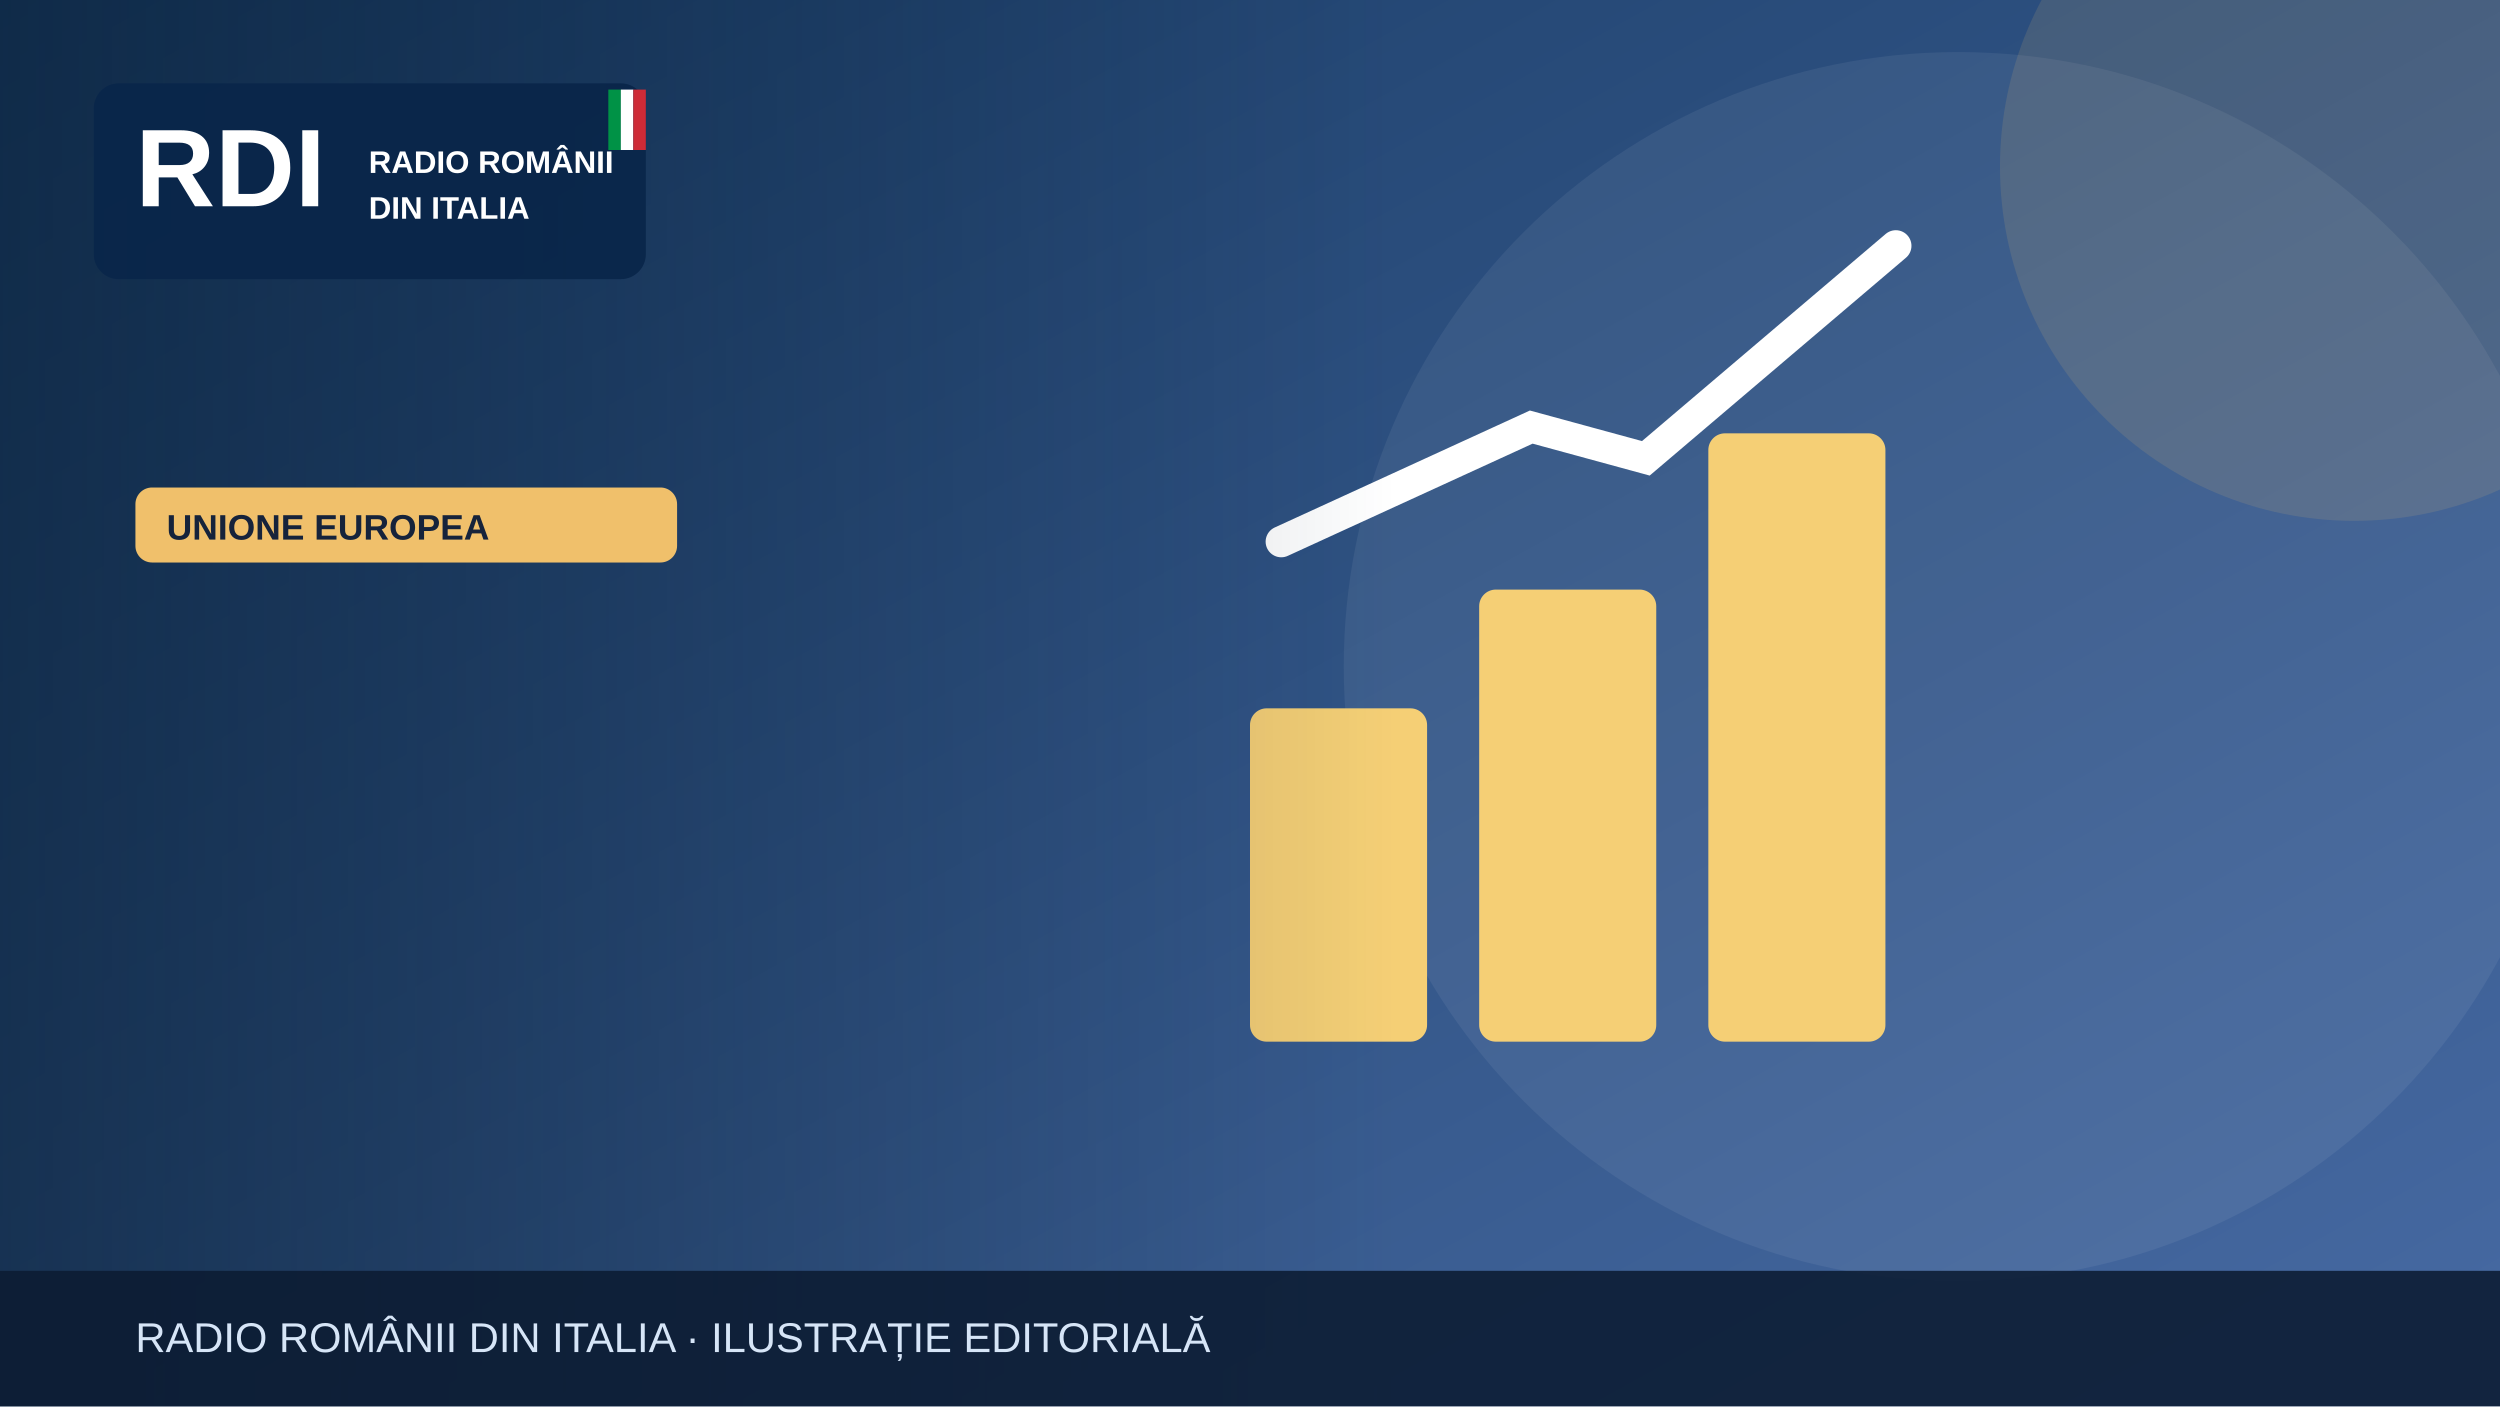
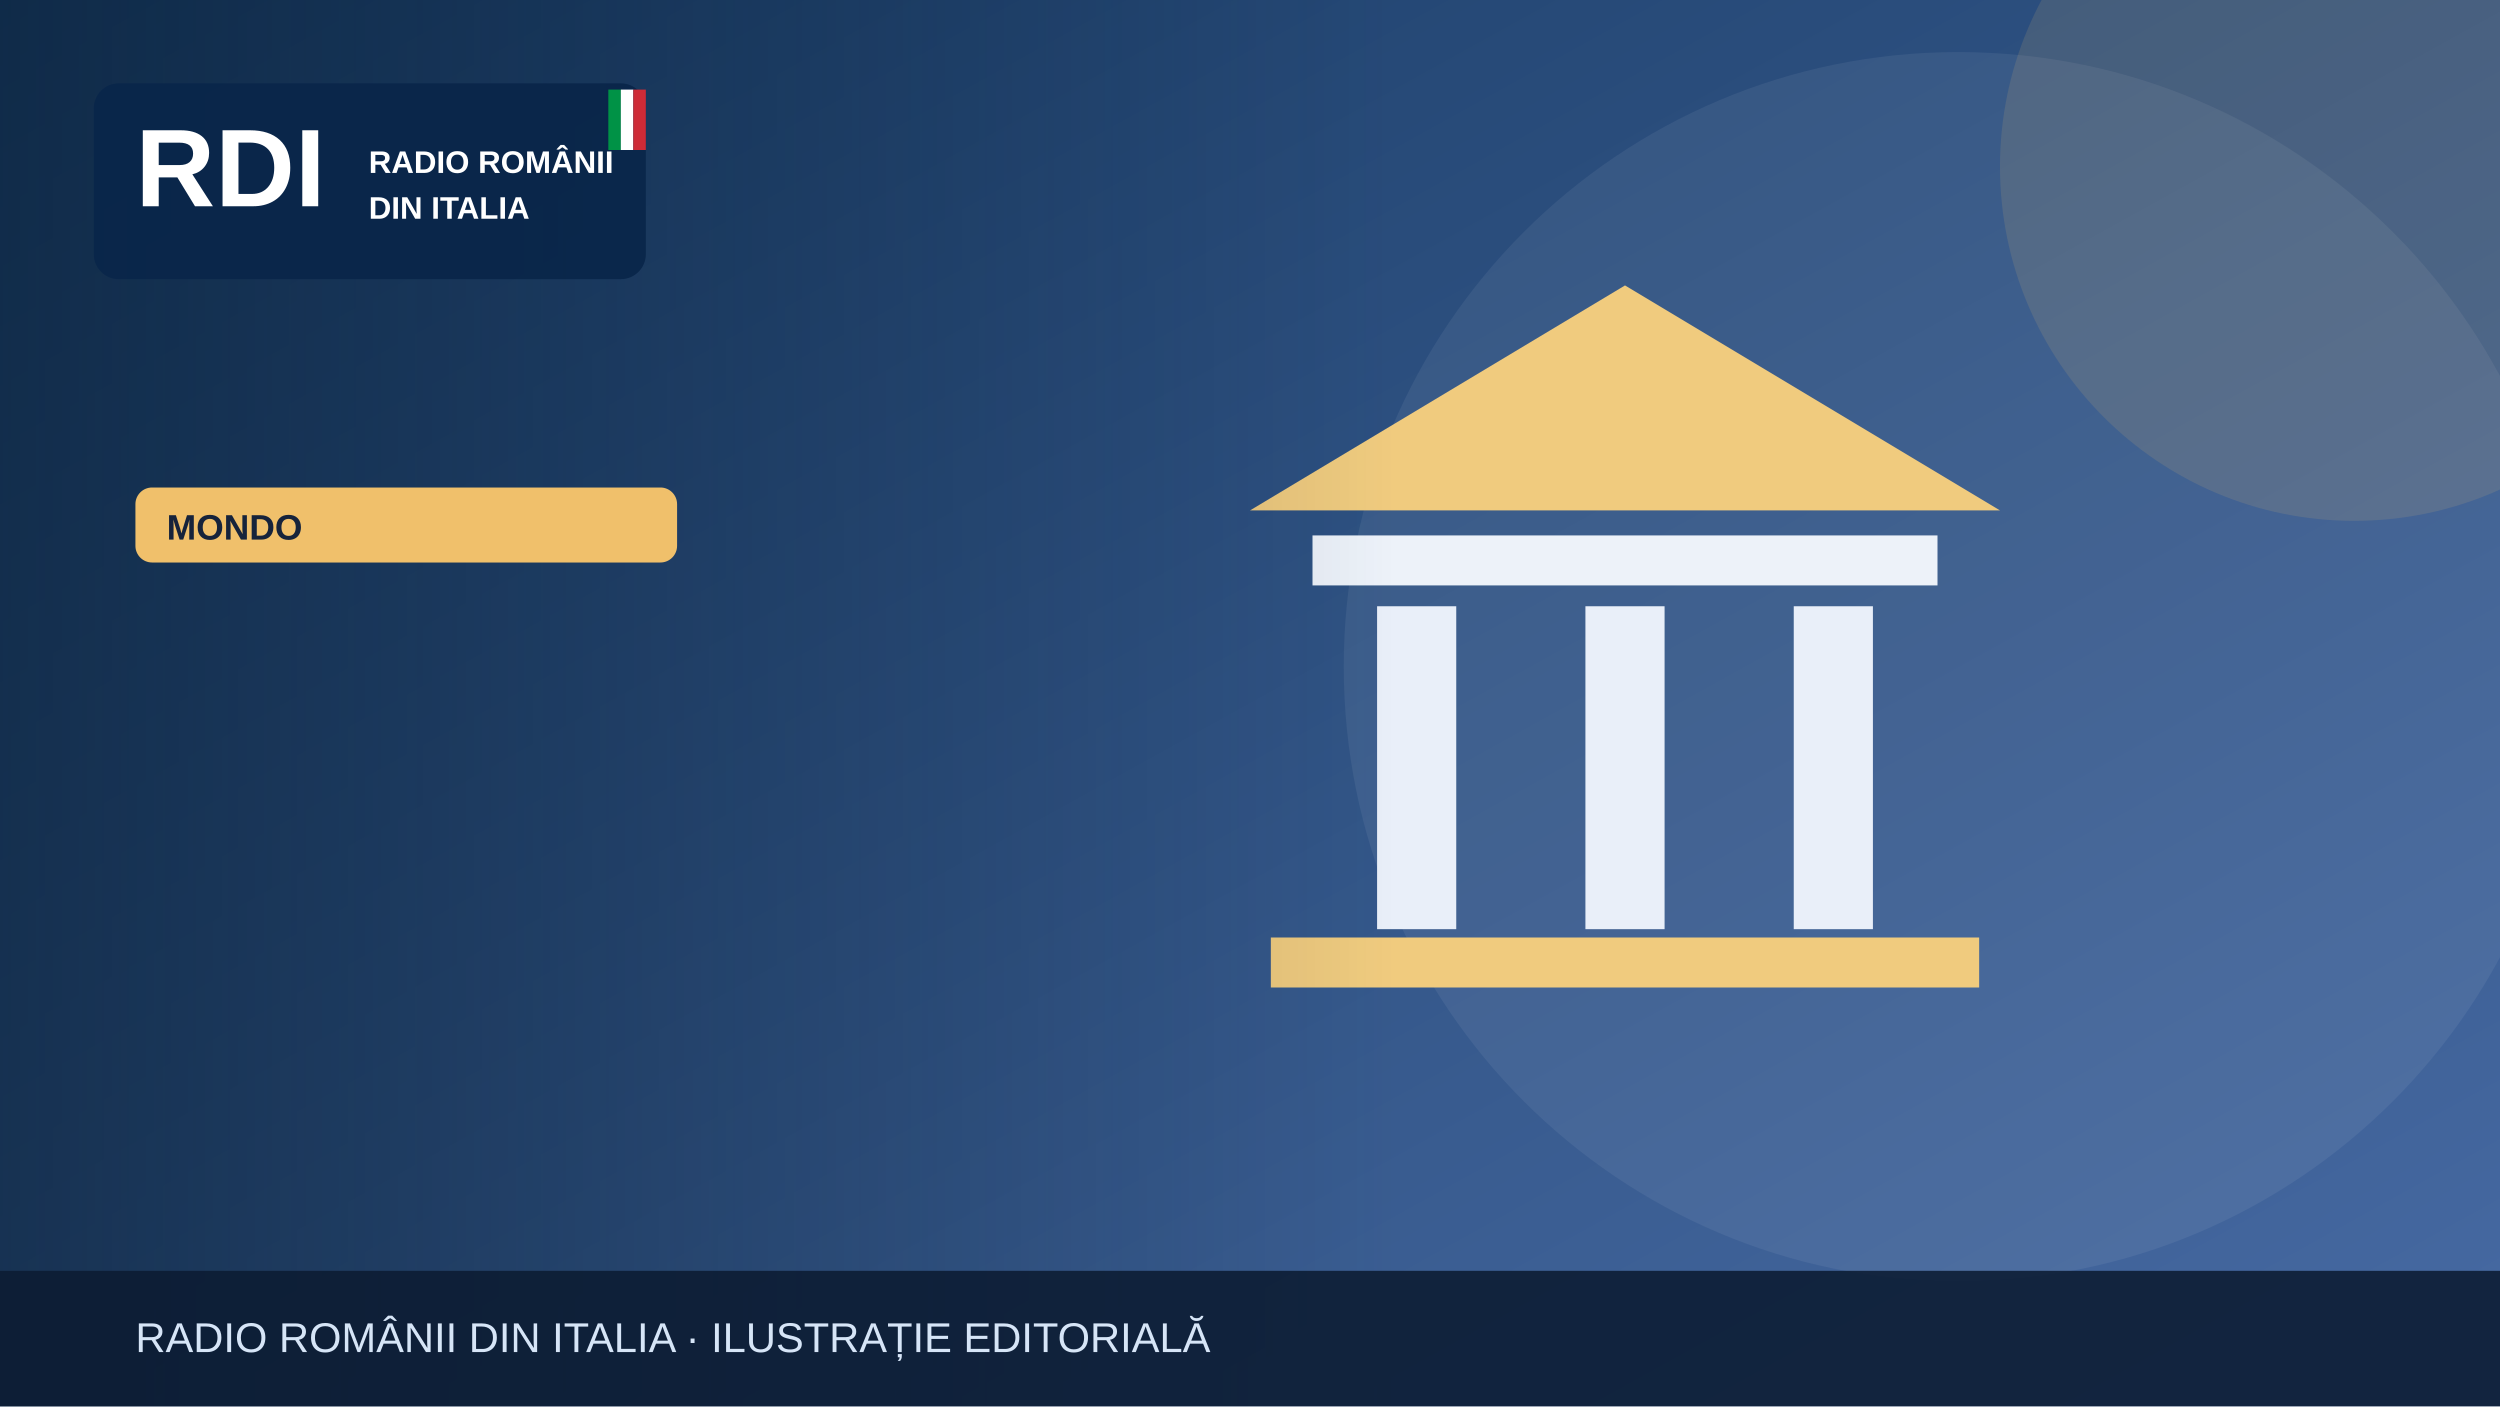
<svg xmlns="http://www.w3.org/2000/svg" width="1200" height="675" viewBox="0 0 1200 675" role="img" aria-label="Illustrazione editoriale RDI">
  <defs>
    <linearGradient id="bg" x2="1" y2="1">
      <stop stop-color="#183b64" />
      <stop offset="1" stop-color="#476aa3" />
    </linearGradient>
    <linearGradient id="shade">
      <stop stop-color="#0b223a" stop-opacity=".65" />
      <stop offset="1" stop-color="#0b223a" stop-opacity="0" />
    </linearGradient>
  </defs>
  <rect width="1200" height="675" fill="url(#bg)" />
  <circle cx="940" cy="320" r="295" fill="#fff" opacity=".065" />
  <circle cx="1130" cy="80" r="170" fill="#f0c06b" opacity=".13" />
  <g>
-     <g fill="#f5cf75">
-       <rect x="600" y="340" width="85" height="160" rx="8" />
-       <rect x="710" y="283" width="85" height="217" rx="8" />
-       <rect x="820" y="208" width="85" height="292" rx="8" />
+     <path d="M600 245 780 137 960 245Z" fill="#f0cb7e" />
+     <rect x="630" y="257" width="300" height="24" fill="#edf2f9" />
+     <g stroke="#e9eff9" stroke-width="38">
+       <path d="M680 291v155m100-155v155m100-155v155" />
    </g>
-     <path d="M615 260 735 205 790 220 910 118" fill="none" stroke="#fff" stroke-width="15" stroke-linecap="round" />
+     <rect x="610" y="450" width="340" height="24" fill="#f0cb7e" />
  </g>
  <rect x="0" y="0" width="670" height="675" fill="url(#shade)" />
  <rect x="45" y="40" width="265" height="94" rx="12" fill="#09264a" opacity=".97" />
  <text x="65" y="99" font-family="Arial,sans-serif" font-size="53" font-weight="900" fill="white">RDI</text>
  <text x="177" y="83" font-family="Arial,sans-serif" font-size="15" font-weight="800" fill="white">RADIO ROMÂNII</text>
  <text x="177" y="105" font-family="Arial,sans-serif" font-size="15" font-weight="800" fill="white">DIN ITALIA</text>
  <rect x="292" y="43" width="6" height="29" fill="#009246" />
  <rect x="298" y="43" width="6" height="29" fill="#fff" />
  <rect x="304" y="43" width="6" height="29" fill="#ce2b37" />
  <rect x="65" y="234" width="260" height="36" rx="8" fill="#f0c06b" />
-   <text x="80" y="259" font-family="Arial,sans-serif" font-size="17" font-weight="800" fill="#16233b">UNIONE EUROPEA</text>
+   <text x="80" y="259" font-family="Arial,sans-serif" font-size="17" font-weight="800" fill="#16233b">MONDO</text>
  <rect y="610" width="1200" height="65" fill="#0b1b32" opacity=".88" />
  <text x="65" y="649" font-family="Arial,sans-serif" font-size="20" fill="#d6e5f7">RADIO ROMÂNII DIN ITALIA · ILUSTRAȚIE EDITORIALĂ</text>
</svg>
